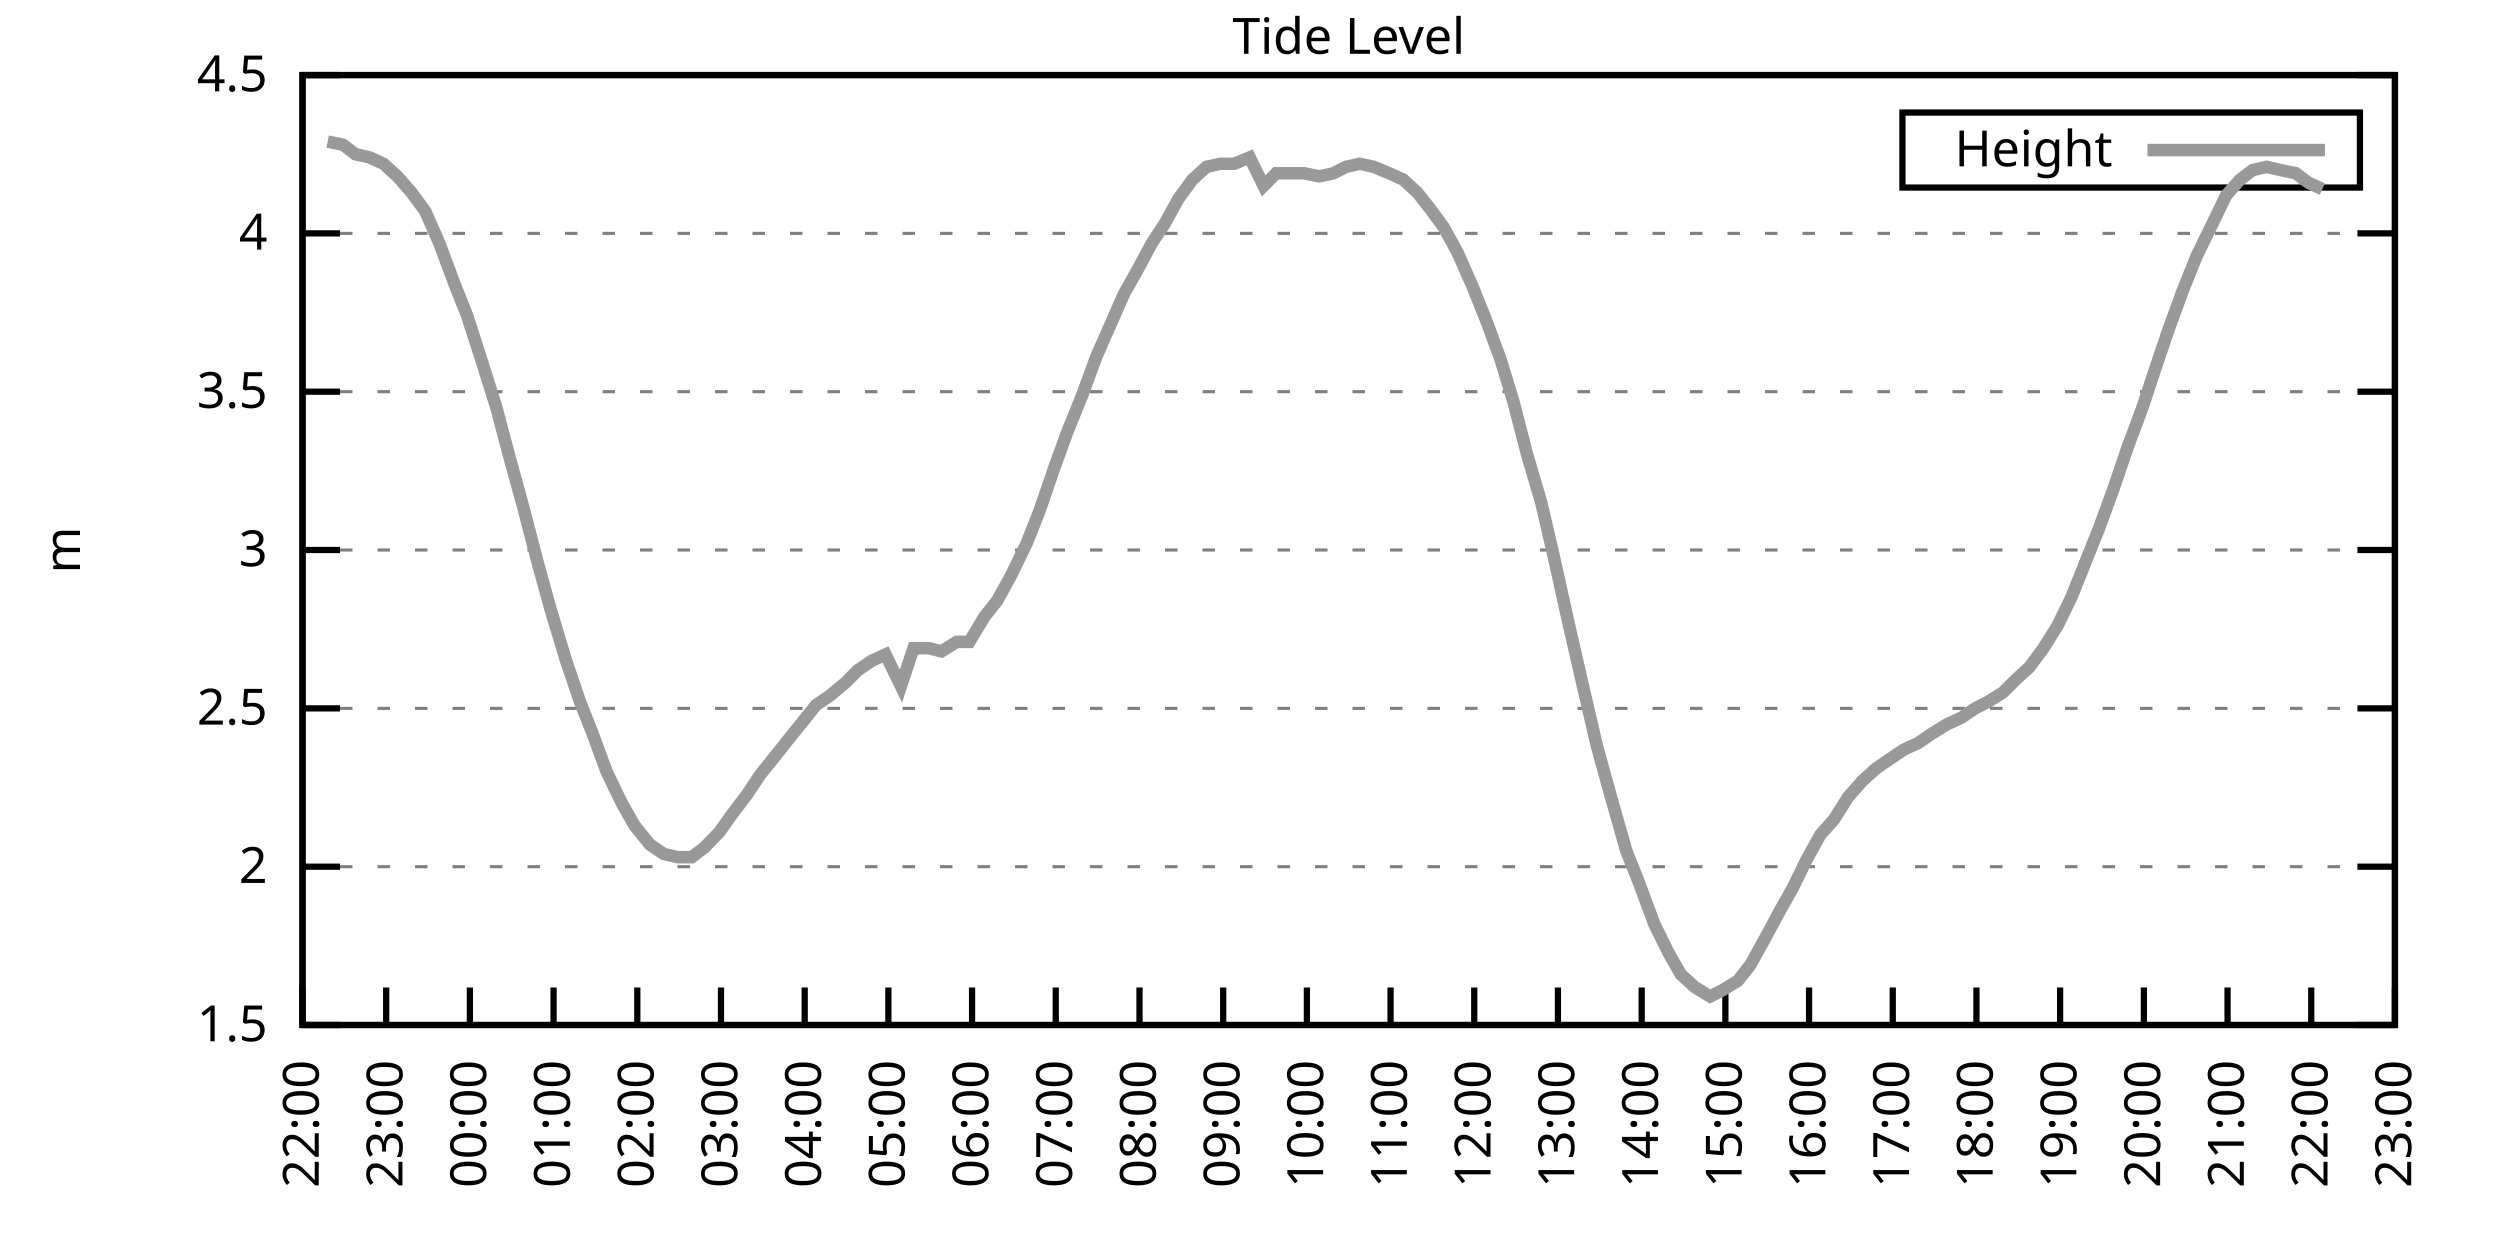
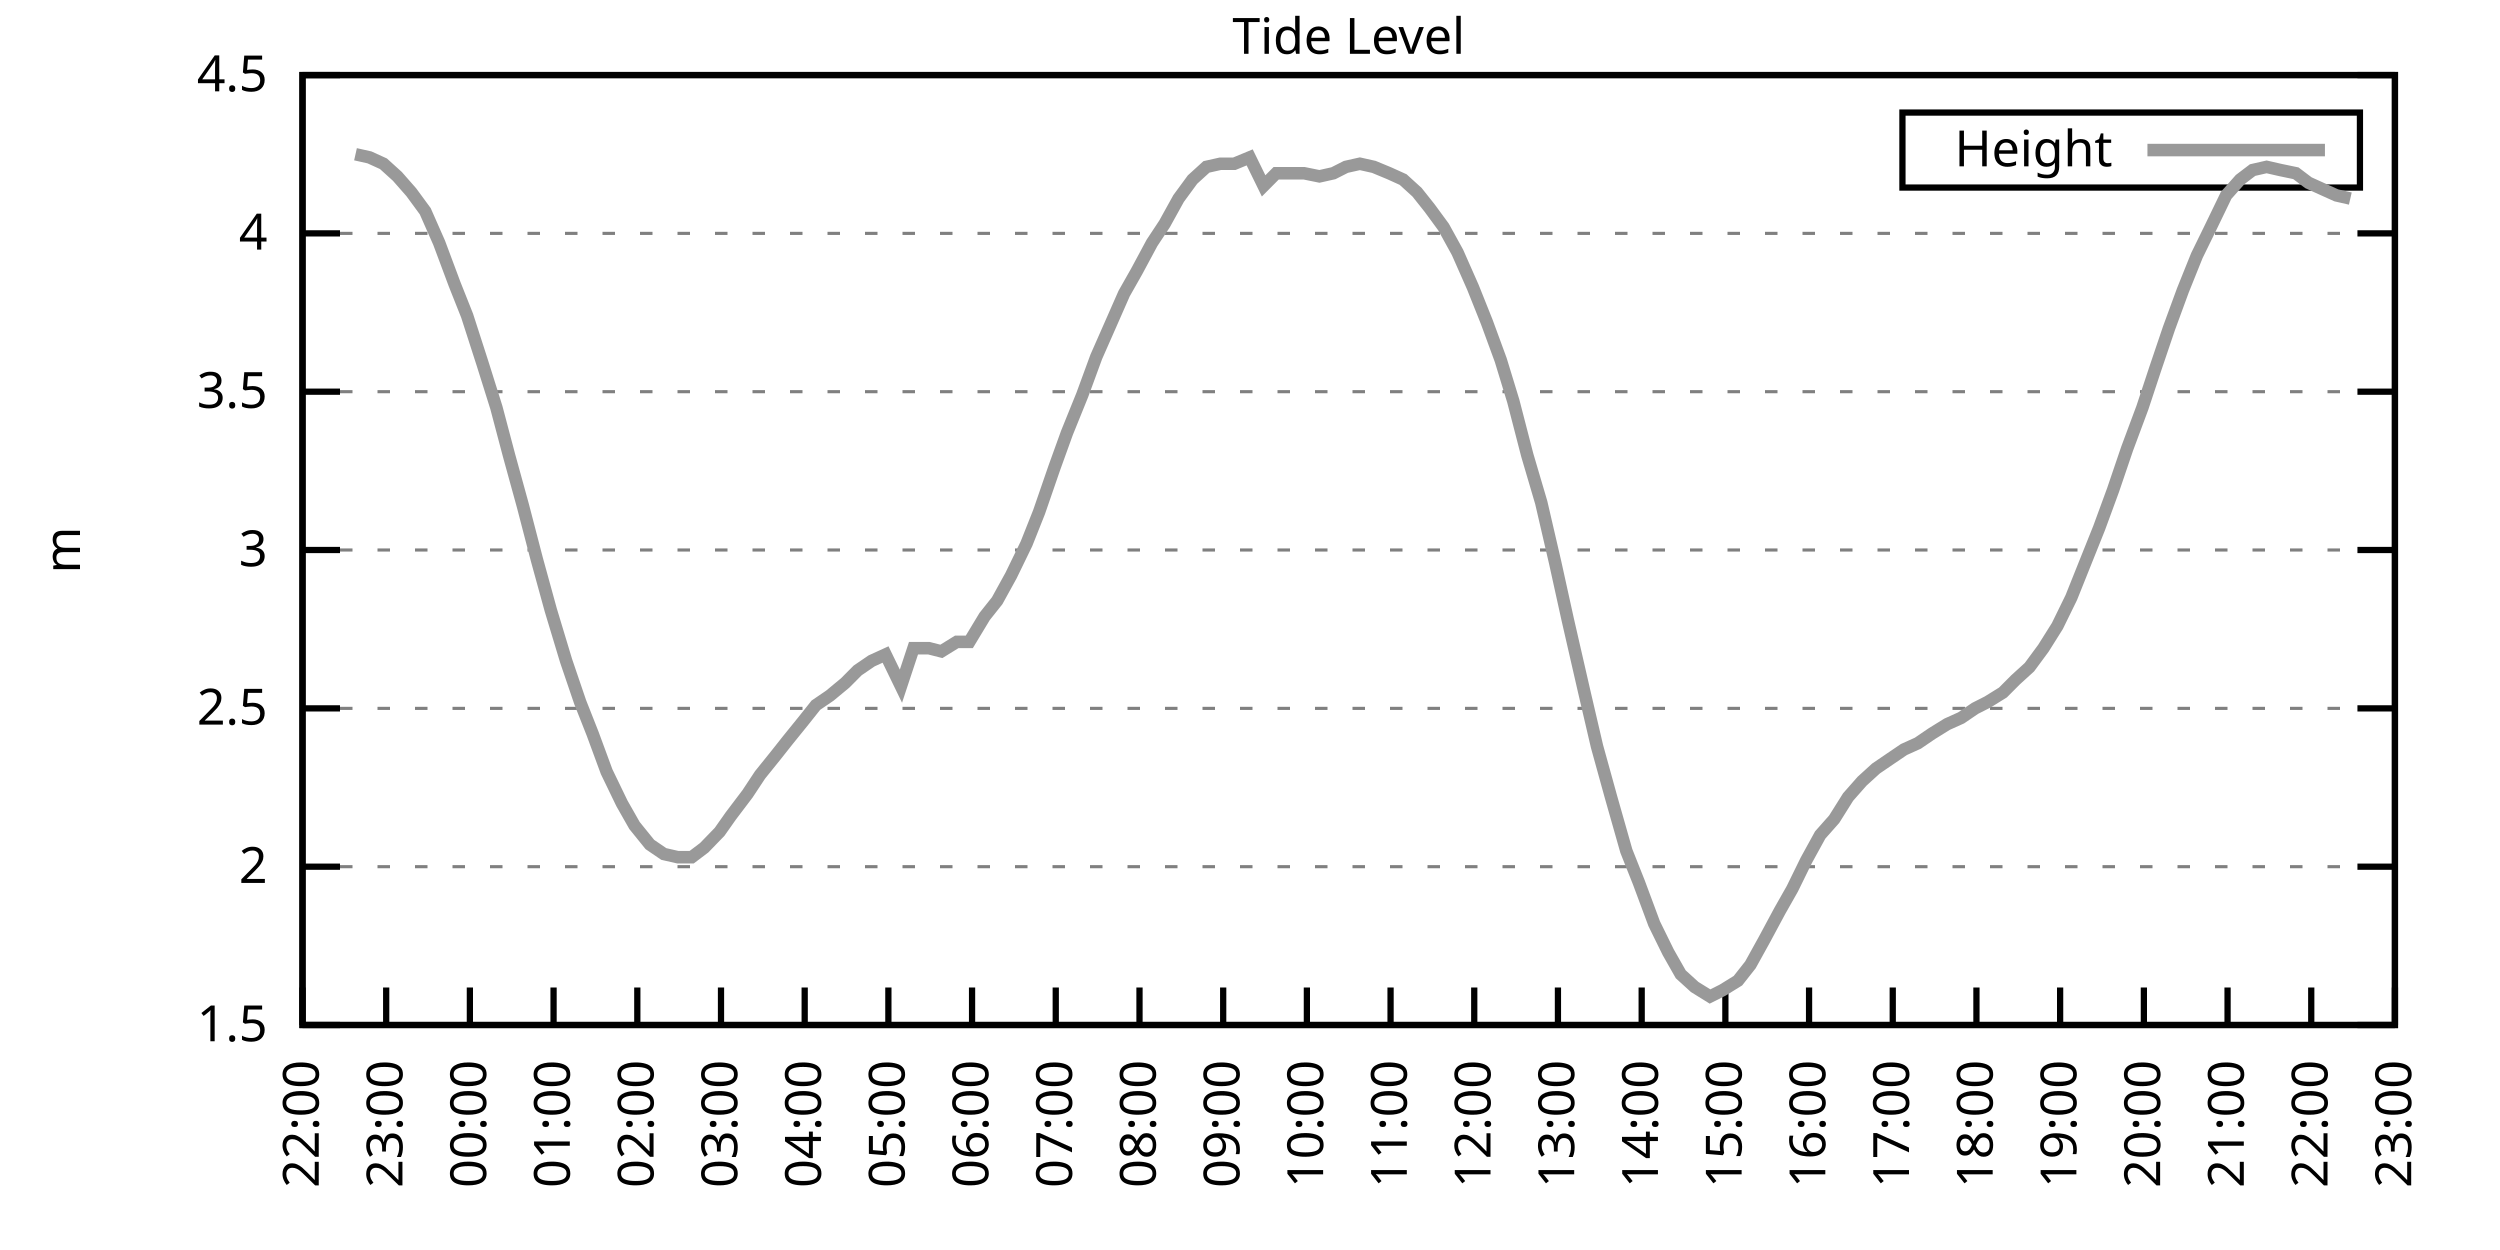
<svg xmlns="http://www.w3.org/2000/svg" xmlns:xlink="http://www.w3.org/1999/xlink" width="400" height="200" viewBox="0 0 400 200">
  <g id="gnuplot_canvas">
    <rect x="0" y="0" width="400" height="200" fill="none" />
    <defs>
      <circle id="gpDot" r="0.5" stroke-width="0.5" stroke="currentColor" />
      <path id="gpPt0" stroke-width="0.333" stroke="currentColor" d="M-1,0 h2 M0,-1 v2" />
      <path id="gpPt1" stroke-width="0.333" stroke="currentColor" d="M-1,-1 L1,1 M1,-1 L-1,1" />
      <path id="gpPt2" stroke-width="0.333" stroke="currentColor" d="M-1,0 L1,0 M0,-1 L0,1 M-1,-1 L1,1 M-1,1 L1,-1" />
      <rect id="gpPt3" stroke-width="0.333" stroke="currentColor" x="-1" y="-1" width="2" height="2" />
      <rect id="gpPt4" stroke-width="0.333" stroke="currentColor" fill="currentColor" x="-1" y="-1" width="2" height="2" />
      <circle id="gpPt5" stroke-width="0.333" stroke="currentColor" cx="0" cy="0" r="1" />
      <use xlink:href="#gpPt5" id="gpPt6" fill="currentColor" stroke="none" />
      <path id="gpPt7" stroke-width="0.333" stroke="currentColor" d="M0,-1.33 L-1.33,0.67 L1.33,0.67 z" />
      <use xlink:href="#gpPt7" id="gpPt8" fill="currentColor" stroke="none" />
      <use xlink:href="#gpPt7" id="gpPt9" stroke="currentColor" transform="rotate(180)" />
      <use xlink:href="#gpPt9" id="gpPt10" fill="currentColor" stroke="none" />
      <use xlink:href="#gpPt3" id="gpPt11" stroke="currentColor" transform="rotate(45)" />
      <use xlink:href="#gpPt11" id="gpPt12" fill="currentColor" stroke="none" />
      <path id="gpPt13" stroke-width="0.333" stroke="currentColor" d="M0,1.330 L1.265,0.411 L0.782,-1.067 L-0.782,-1.076 L-1.265,0.411 z" />
      <use xlink:href="#gpPt13" id="gpPt14" fill="currentColor" stroke="none" />
      <filter id="textbox" filterUnits="objectBoundingBox" x="0" y="0" height="1" width="1">
        <feFlood flood-color="white" flood-opacity="1" result="bgnd" />
        <feComposite in="SourceGraphic" in2="bgnd" operator="atop" />
      </filter>
      <filter id="greybox" filterUnits="objectBoundingBox" x="0" y="0" height="1" width="1">
        <feFlood flood-color="lightgrey" flood-opacity="1" result="grey" />
        <feComposite in="SourceGraphic" in2="grey" operator="atop" />
      </filter>
    </defs>
    <g fill="none" color="white" stroke="currentColor" stroke-width="1.00" stroke-linecap="butt" stroke-linejoin="miter">
</g>
    <g fill="none" color="black" stroke="currentColor" stroke-width="1.00" stroke-linecap="butt" stroke-linejoin="miter">
      <g stroke="none" shape-rendering="crispEdges">
        <polygon fill="rgb(255, 255, 255)" points="48.40,164.00 383.18,164.00 383.18,12.02 48.40,12.02 " />
      </g>
    </g>
    <g fill="none" color="black" stroke="currentColor" stroke-width="1.00" stroke-linecap="butt" stroke-linejoin="miter">
</g>
    <g fill="none" color="black" stroke="black" stroke-width="0.50" stroke-linecap="butt" stroke-linejoin="miter">
</g>
    <g fill="none" color="gray" stroke="currentColor" stroke-width="0.50" stroke-linecap="butt" stroke-linejoin="miter">
      <path stroke="gray" stroke-dasharray="2,4" class="gridline" d="M48.40,164.00 L383.19,164.00  " />
    </g>
    <g fill="none" color="gray" stroke="gray" stroke-width="1.00" stroke-linecap="butt" stroke-linejoin="miter">
</g>
    <g fill="none" color="black" stroke="currentColor" stroke-width="1.00" stroke-linecap="butt" stroke-linejoin="miter">
      <path stroke="black" d="M48.40,164.00 L54.40,164.00 M383.19,164.00 L377.19,164.00  " />
      <g transform="translate(42.80,166.60)" stroke="none" fill="black" font-family="Sans" font-size="8.00" text-anchor="end">
        <text>
          <tspan font-family="Sans"> 1.5</tspan>
        </text>
      </g>
    </g>
    <g fill="none" color="black" stroke="currentColor" stroke-width="1.00" stroke-linecap="butt" stroke-linejoin="miter">
</g>
    <g fill="none" color="black" stroke="black" stroke-width="0.50" stroke-linecap="butt" stroke-linejoin="miter">
</g>
    <g fill="none" color="gray" stroke="currentColor" stroke-width="0.50" stroke-linecap="butt" stroke-linejoin="miter">
      <path stroke="gray" stroke-dasharray="2,4" class="gridline" d="M48.40,138.67 L383.19,138.67  " />
    </g>
    <g fill="none" color="gray" stroke="gray" stroke-width="1.00" stroke-linecap="butt" stroke-linejoin="miter">
</g>
    <g fill="none" color="black" stroke="currentColor" stroke-width="1.00" stroke-linecap="butt" stroke-linejoin="miter">
      <path stroke="black" d="M48.40,138.67 L54.40,138.67 M383.19,138.67 L377.19,138.67  " />
      <g transform="translate(42.80,141.27)" stroke="none" fill="black" font-family="Sans" font-size="8.00" text-anchor="end">
        <text>
          <tspan font-family="Sans"> 2</tspan>
        </text>
      </g>
    </g>
    <g fill="none" color="black" stroke="currentColor" stroke-width="1.00" stroke-linecap="butt" stroke-linejoin="miter">
</g>
    <g fill="none" color="black" stroke="black" stroke-width="0.50" stroke-linecap="butt" stroke-linejoin="miter">
</g>
    <g fill="none" color="gray" stroke="currentColor" stroke-width="0.50" stroke-linecap="butt" stroke-linejoin="miter">
      <path stroke="gray" stroke-dasharray="2,4" class="gridline" d="M48.40,113.34 L383.19,113.34  " />
    </g>
    <g fill="none" color="gray" stroke="gray" stroke-width="1.00" stroke-linecap="butt" stroke-linejoin="miter">
</g>
    <g fill="none" color="black" stroke="currentColor" stroke-width="1.00" stroke-linecap="butt" stroke-linejoin="miter">
      <path stroke="black" d="M48.40,113.34 L54.40,113.34 M383.19,113.34 L377.19,113.34  " />
      <g transform="translate(42.80,115.94)" stroke="none" fill="black" font-family="Sans" font-size="8.00" text-anchor="end">
        <text>
          <tspan font-family="Sans"> 2.5</tspan>
        </text>
      </g>
    </g>
    <g fill="none" color="black" stroke="currentColor" stroke-width="1.00" stroke-linecap="butt" stroke-linejoin="miter">
</g>
    <g fill="none" color="black" stroke="black" stroke-width="0.50" stroke-linecap="butt" stroke-linejoin="miter">
</g>
    <g fill="none" color="gray" stroke="currentColor" stroke-width="0.50" stroke-linecap="butt" stroke-linejoin="miter">
      <path stroke="gray" stroke-dasharray="2,4" class="gridline" d="M48.40,88.00 L383.19,88.00  " />
    </g>
    <g fill="none" color="gray" stroke="gray" stroke-width="1.00" stroke-linecap="butt" stroke-linejoin="miter">
</g>
    <g fill="none" color="black" stroke="currentColor" stroke-width="1.00" stroke-linecap="butt" stroke-linejoin="miter">
      <path stroke="black" d="M48.40,88.00 L54.40,88.00 M383.19,88.00 L377.19,88.00  " />
      <g transform="translate(42.80,90.60)" stroke="none" fill="black" font-family="Sans" font-size="8.00" text-anchor="end">
        <text>
          <tspan font-family="Sans"> 3</tspan>
        </text>
      </g>
    </g>
    <g fill="none" color="black" stroke="currentColor" stroke-width="1.00" stroke-linecap="butt" stroke-linejoin="miter">
</g>
    <g fill="none" color="black" stroke="black" stroke-width="0.50" stroke-linecap="butt" stroke-linejoin="miter">
</g>
    <g fill="none" color="gray" stroke="currentColor" stroke-width="0.50" stroke-linecap="butt" stroke-linejoin="miter">
      <path stroke="gray" stroke-dasharray="2,4" class="gridline" d="M48.40,62.67 L383.19,62.67  " />
    </g>
    <g fill="none" color="gray" stroke="gray" stroke-width="1.00" stroke-linecap="butt" stroke-linejoin="miter">
</g>
    <g fill="none" color="black" stroke="currentColor" stroke-width="1.00" stroke-linecap="butt" stroke-linejoin="miter">
      <path stroke="black" d="M48.40,62.67 L54.40,62.67 M383.19,62.67 L377.19,62.67  " />
      <g transform="translate(42.80,65.27)" stroke="none" fill="black" font-family="Sans" font-size="8.00" text-anchor="end">
        <text>
          <tspan font-family="Sans"> 3.5</tspan>
        </text>
      </g>
    </g>
    <g fill="none" color="black" stroke="currentColor" stroke-width="1.00" stroke-linecap="butt" stroke-linejoin="miter">
</g>
    <g fill="none" color="black" stroke="black" stroke-width="0.50" stroke-linecap="butt" stroke-linejoin="miter">
</g>
    <g fill="none" color="gray" stroke="currentColor" stroke-width="0.50" stroke-linecap="butt" stroke-linejoin="miter">
      <path stroke="gray" stroke-dasharray="2,4" class="gridline" d="M48.40,37.34 L383.19,37.34  " />
    </g>
    <g fill="none" color="gray" stroke="gray" stroke-width="1.00" stroke-linecap="butt" stroke-linejoin="miter">
</g>
    <g fill="none" color="black" stroke="currentColor" stroke-width="1.00" stroke-linecap="butt" stroke-linejoin="miter">
      <path stroke="black" d="M48.40,37.34 L54.40,37.34 M383.19,37.34 L377.19,37.34  " />
      <g transform="translate(42.80,39.94)" stroke="none" fill="black" font-family="Sans" font-size="8.00" text-anchor="end">
        <text>
          <tspan font-family="Sans"> 4</tspan>
        </text>
      </g>
    </g>
    <g fill="none" color="black" stroke="currentColor" stroke-width="1.00" stroke-linecap="butt" stroke-linejoin="miter">
</g>
    <g fill="none" color="black" stroke="black" stroke-width="0.50" stroke-linecap="butt" stroke-linejoin="miter">
</g>
    <g fill="none" color="gray" stroke="currentColor" stroke-width="0.50" stroke-linecap="butt" stroke-linejoin="miter">
      <path stroke="gray" stroke-dasharray="2,4" class="gridline" d="M48.40,12.01 L383.19,12.01  " />
    </g>
    <g fill="none" color="gray" stroke="gray" stroke-width="1.00" stroke-linecap="butt" stroke-linejoin="miter">
</g>
    <g fill="none" color="black" stroke="currentColor" stroke-width="1.00" stroke-linecap="butt" stroke-linejoin="miter">
      <path stroke="black" d="M48.40,12.01 L54.40,12.01 M383.19,12.01 L377.19,12.01  " />
      <g transform="translate(42.80,14.61)" stroke="none" fill="black" font-family="Sans" font-size="8.00" text-anchor="end">
        <text>
          <tspan font-family="Sans"> 4.5</tspan>
        </text>
      </g>
    </g>
    <g fill="none" color="black" stroke="currentColor" stroke-width="1.00" stroke-linecap="butt" stroke-linejoin="miter">
      <path stroke="black" d="M48.40,164.00 L48.40,158.00  " />
      <g transform="translate(51.00,169.60) rotate(270.00)" stroke="none" fill="black" font-family="Sans" font-size="8.00" text-anchor="end">
        <text>
          <tspan font-family="Sans">22:00</tspan>
        </text>
      </g>
    </g>
    <g fill="none" color="black" stroke="currentColor" stroke-width="1.00" stroke-linecap="butt" stroke-linejoin="miter">
      <path stroke="black" d="M61.79,164.00 L61.79,158.00  " />
      <g transform="translate(64.39,169.60) rotate(270.00)" stroke="none" fill="black" font-family="Sans" font-size="8.00" text-anchor="end">
        <text>
          <tspan font-family="Sans">23:00</tspan>
        </text>
      </g>
    </g>
    <g fill="none" color="black" stroke="currentColor" stroke-width="1.00" stroke-linecap="butt" stroke-linejoin="miter">
      <path stroke="black" d="M75.18,164.00 L75.18,158.00  " />
      <g transform="translate(77.78,169.60) rotate(270.00)" stroke="none" fill="black" font-family="Sans" font-size="8.00" text-anchor="end">
        <text>
          <tspan font-family="Sans">00:00</tspan>
        </text>
      </g>
    </g>
    <g fill="none" color="black" stroke="currentColor" stroke-width="1.00" stroke-linecap="butt" stroke-linejoin="miter">
      <path stroke="black" d="M88.57,164.00 L88.57,158.00  " />
      <g transform="translate(91.17,169.60) rotate(270.00)" stroke="none" fill="black" font-family="Sans" font-size="8.00" text-anchor="end">
        <text>
          <tspan font-family="Sans">01:00</tspan>
        </text>
      </g>
    </g>
    <g fill="none" color="black" stroke="currentColor" stroke-width="1.00" stroke-linecap="butt" stroke-linejoin="miter">
      <path stroke="black" d="M101.97,164.00 L101.97,158.00  " />
      <g transform="translate(104.57,169.60) rotate(270.00)" stroke="none" fill="black" font-family="Sans" font-size="8.00" text-anchor="end">
        <text>
          <tspan font-family="Sans">02:00</tspan>
        </text>
      </g>
    </g>
    <g fill="none" color="black" stroke="currentColor" stroke-width="1.00" stroke-linecap="butt" stroke-linejoin="miter">
      <path stroke="black" d="M115.36,164.00 L115.36,158.00  " />
      <g transform="translate(117.96,169.60) rotate(270.00)" stroke="none" fill="black" font-family="Sans" font-size="8.00" text-anchor="end">
        <text>
          <tspan font-family="Sans">03:00</tspan>
        </text>
      </g>
    </g>
    <g fill="none" color="black" stroke="currentColor" stroke-width="1.00" stroke-linecap="butt" stroke-linejoin="miter">
      <path stroke="black" d="M128.75,164.00 L128.75,158.00  " />
      <g transform="translate(131.35,169.60) rotate(270.00)" stroke="none" fill="black" font-family="Sans" font-size="8.00" text-anchor="end">
        <text>
          <tspan font-family="Sans">04:00</tspan>
        </text>
      </g>
    </g>
    <g fill="none" color="black" stroke="currentColor" stroke-width="1.00" stroke-linecap="butt" stroke-linejoin="miter">
      <path stroke="black" d="M142.14,164.00 L142.14,158.00  " />
      <g transform="translate(144.74,169.60) rotate(270.00)" stroke="none" fill="black" font-family="Sans" font-size="8.00" text-anchor="end">
        <text>
          <tspan font-family="Sans">05:00</tspan>
        </text>
      </g>
    </g>
    <g fill="none" color="black" stroke="currentColor" stroke-width="1.00" stroke-linecap="butt" stroke-linejoin="miter">
      <path stroke="black" d="M155.53,164.00 L155.53,158.00  " />
      <g transform="translate(158.13,169.60) rotate(270.00)" stroke="none" fill="black" font-family="Sans" font-size="8.00" text-anchor="end">
        <text>
          <tspan font-family="Sans">06:00</tspan>
        </text>
      </g>
    </g>
    <g fill="none" color="black" stroke="currentColor" stroke-width="1.00" stroke-linecap="butt" stroke-linejoin="miter">
      <path stroke="black" d="M168.92,164.00 L168.92,158.00  " />
      <g transform="translate(171.52,169.60) rotate(270.00)" stroke="none" fill="black" font-family="Sans" font-size="8.00" text-anchor="end">
        <text>
          <tspan font-family="Sans">07:00</tspan>
        </text>
      </g>
    </g>
    <g fill="none" color="black" stroke="currentColor" stroke-width="1.00" stroke-linecap="butt" stroke-linejoin="miter">
      <path stroke="black" d="M182.32,164.00 L182.32,158.00  " />
      <g transform="translate(184.92,169.60) rotate(270.00)" stroke="none" fill="black" font-family="Sans" font-size="8.00" text-anchor="end">
        <text>
          <tspan font-family="Sans">08:00</tspan>
        </text>
      </g>
    </g>
    <g fill="none" color="black" stroke="currentColor" stroke-width="1.00" stroke-linecap="butt" stroke-linejoin="miter">
      <path stroke="black" d="M195.71,164.00 L195.71,158.00  " />
      <g transform="translate(198.31,169.60) rotate(270.00)" stroke="none" fill="black" font-family="Sans" font-size="8.00" text-anchor="end">
        <text>
          <tspan font-family="Sans">09:00</tspan>
        </text>
      </g>
    </g>
    <g fill="none" color="black" stroke="currentColor" stroke-width="1.00" stroke-linecap="butt" stroke-linejoin="miter">
      <path stroke="black" d="M209.10,164.00 L209.10,158.00  " />
      <g transform="translate(211.70,169.60) rotate(270.00)" stroke="none" fill="black" font-family="Sans" font-size="8.00" text-anchor="end">
        <text>
          <tspan font-family="Sans">10:00</tspan>
        </text>
      </g>
    </g>
    <g fill="none" color="black" stroke="currentColor" stroke-width="1.00" stroke-linecap="butt" stroke-linejoin="miter">
      <path stroke="black" d="M222.49,164.00 L222.49,158.00  " />
      <g transform="translate(225.09,169.60) rotate(270.00)" stroke="none" fill="black" font-family="Sans" font-size="8.00" text-anchor="end">
        <text>
          <tspan font-family="Sans">11:00</tspan>
        </text>
      </g>
    </g>
    <g fill="none" color="black" stroke="currentColor" stroke-width="1.00" stroke-linecap="butt" stroke-linejoin="miter">
      <path stroke="black" d="M235.88,164.00 L235.88,158.00  " />
      <g transform="translate(238.48,169.60) rotate(270.00)" stroke="none" fill="black" font-family="Sans" font-size="8.00" text-anchor="end">
        <text>
          <tspan font-family="Sans">12:00</tspan>
        </text>
      </g>
    </g>
    <g fill="none" color="black" stroke="currentColor" stroke-width="1.00" stroke-linecap="butt" stroke-linejoin="miter">
      <path stroke="black" d="M249.27,164.00 L249.27,158.00  " />
      <g transform="translate(251.87,169.60) rotate(270.00)" stroke="none" fill="black" font-family="Sans" font-size="8.00" text-anchor="end">
        <text>
          <tspan font-family="Sans">13:00</tspan>
        </text>
      </g>
    </g>
    <g fill="none" color="black" stroke="currentColor" stroke-width="1.00" stroke-linecap="butt" stroke-linejoin="miter">
      <path stroke="black" d="M262.67,164.00 L262.67,158.00  " />
      <g transform="translate(265.27,169.60) rotate(270.00)" stroke="none" fill="black" font-family="Sans" font-size="8.00" text-anchor="end">
        <text>
          <tspan font-family="Sans">14:00</tspan>
        </text>
      </g>
    </g>
    <g fill="none" color="black" stroke="currentColor" stroke-width="1.00" stroke-linecap="butt" stroke-linejoin="miter">
      <path stroke="black" d="M276.06,164.00 L276.06,158.00  " />
      <g transform="translate(278.66,169.60) rotate(270.00)" stroke="none" fill="black" font-family="Sans" font-size="8.00" text-anchor="end">
        <text>
          <tspan font-family="Sans">15:00</tspan>
        </text>
      </g>
    </g>
    <g fill="none" color="black" stroke="currentColor" stroke-width="1.00" stroke-linecap="butt" stroke-linejoin="miter">
      <path stroke="black" d="M289.45,164.00 L289.45,158.00  " />
      <g transform="translate(292.05,169.60) rotate(270.00)" stroke="none" fill="black" font-family="Sans" font-size="8.00" text-anchor="end">
        <text>
          <tspan font-family="Sans">16:00</tspan>
        </text>
      </g>
    </g>
    <g fill="none" color="black" stroke="currentColor" stroke-width="1.00" stroke-linecap="butt" stroke-linejoin="miter">
      <path stroke="black" d="M302.84,164.00 L302.84,158.00  " />
      <g transform="translate(305.44,169.60) rotate(270.00)" stroke="none" fill="black" font-family="Sans" font-size="8.00" text-anchor="end">
        <text>
          <tspan font-family="Sans">17:00</tspan>
        </text>
      </g>
    </g>
    <g fill="none" color="black" stroke="currentColor" stroke-width="1.00" stroke-linecap="butt" stroke-linejoin="miter">
      <path stroke="black" d="M316.23,164.00 L316.23,158.00  " />
      <g transform="translate(318.83,169.60) rotate(270.00)" stroke="none" fill="black" font-family="Sans" font-size="8.00" text-anchor="end">
        <text>
          <tspan font-family="Sans">18:00</tspan>
        </text>
      </g>
    </g>
    <g fill="none" color="black" stroke="currentColor" stroke-width="1.00" stroke-linecap="butt" stroke-linejoin="miter">
      <path stroke="black" d="M329.62,164.00 L329.62,158.00  " />
      <g transform="translate(332.22,169.60) rotate(270.00)" stroke="none" fill="black" font-family="Sans" font-size="8.00" text-anchor="end">
        <text>
          <tspan font-family="Sans">19:00</tspan>
        </text>
      </g>
    </g>
    <g fill="none" color="black" stroke="currentColor" stroke-width="1.00" stroke-linecap="butt" stroke-linejoin="miter">
      <path stroke="black" d="M343.02,164.00 L343.02,158.00  " />
      <g transform="translate(345.62,169.60) rotate(270.00)" stroke="none" fill="black" font-family="Sans" font-size="8.00" text-anchor="end">
        <text>
          <tspan font-family="Sans">20:00</tspan>
        </text>
      </g>
    </g>
    <g fill="none" color="black" stroke="currentColor" stroke-width="1.00" stroke-linecap="butt" stroke-linejoin="miter">
      <path stroke="black" d="M356.41,164.00 L356.41,158.00  " />
      <g transform="translate(359.01,169.60) rotate(270.00)" stroke="none" fill="black" font-family="Sans" font-size="8.00" text-anchor="end">
        <text>
          <tspan font-family="Sans">21:00</tspan>
        </text>
      </g>
    </g>
    <g fill="none" color="black" stroke="currentColor" stroke-width="1.00" stroke-linecap="butt" stroke-linejoin="miter">
      <path stroke="black" d="M369.80,164.00 L369.80,158.00  " />
      <g transform="translate(372.40,169.60) rotate(270.00)" stroke="none" fill="black" font-family="Sans" font-size="8.00" text-anchor="end">
        <text>
          <tspan font-family="Sans">22:00</tspan>
        </text>
      </g>
    </g>
    <g fill="none" color="black" stroke="currentColor" stroke-width="1.00" stroke-linecap="butt" stroke-linejoin="miter">
      <path stroke="black" d="M383.19,164.00 L383.19,158.00  " />
      <g transform="translate(385.79,169.60) rotate(270.00)" stroke="none" fill="black" font-family="Sans" font-size="8.00" text-anchor="end">
        <text>
          <tspan font-family="Sans">23:00</tspan>
        </text>
      </g>
    </g>
    <g fill="none" color="black" stroke="currentColor" stroke-width="1.00" stroke-linecap="butt" stroke-linejoin="miter">
</g>
    <g fill="none" color="black" stroke="currentColor" stroke-width="1.00" stroke-linecap="butt" stroke-linejoin="miter">
      <path stroke="black" d="M48.40,12.01 L48.40,164.00 L383.19,164.00 L383.19,12.01 L48.40,12.01 Z  " />
    </g>
    <g fill="none" color="black" stroke="currentColor" stroke-width="1.00" stroke-linecap="butt" stroke-linejoin="miter">
</g>
    <g fill="none" color="black" stroke="currentColor" stroke-width="1.00" stroke-linecap="butt" stroke-linejoin="miter">
      <path stroke="black" d="M304.39,30.01 L304.39,18.01 L377.59,18.01 L377.59,30.01 L304.39,30.01 Z  " />
    </g>
    <g id="Tide_level_plot_1">
      <g fill="none" color="white" stroke="black" stroke-width="2.00" stroke-linecap="butt" stroke-linejoin="miter">
</g>
      <g fill="none" color="black" stroke="currentColor" stroke-width="2.00" stroke-linecap="butt" stroke-linejoin="miter">
        <g transform="translate(337.99,26.61)" stroke="none" fill="black" font-family="Sans" font-size="8.00" text-anchor="end">
          <text>
            <tspan font-family="Sans">Height</tspan>
          </text>
        </g>
      </g>
      <g fill="none" color="black" stroke="currentColor" stroke-width="2.00" stroke-linecap="butt" stroke-linejoin="miter">
-         <path stroke="rgb(153, 153, 153)" d="M343.59,24.01 L371.99,24.01 M52.42,22.65 L54.87,23.16 L56.88,24.68 L59.11,25.18 L61.35,26.20 L63.58,28.22   L65.81,30.76 L68.04,33.80 L70.27,38.86 L72.73,45.45 L74.74,50.51 L77.19,58.11 L79.42,65.21 L81.43,72.81   L83.66,80.91 L85.90,89.52 L88.13,97.63 L90.58,105.74 L92.82,112.32 L94.82,117.39 L97.06,123.47 L99.51,128.54   L101.52,132.08 L103.98,135.12 L106.21,136.64 L108.44,137.15 L110.67,137.15 L112.68,135.63 L115.13,133.10 L116.92,130.56   L119.60,127.02 L121.61,123.98 L124.06,120.94 L126.07,118.40 L128.53,115.36 L130.54,112.83 L132.77,111.31 L135.22,109.28   L137.23,107.26 L139.46,105.74 L141.69,104.72 L144.15,109.79 L146.16,103.71 L148.61,103.71 L150.62,104.22 L153.08,102.70   L155.09,102.70 L157.54,98.64 L159.55,96.11 L161.78,92.06 L164.24,86.99 L166.25,81.93 L168.70,74.83 L170.71,69.26   L173.17,63.18 L175.40,57.10 L177.41,52.54 L179.86,46.97 L181.87,43.42 L184.32,38.86 L186.33,35.82 L188.57,31.77   L190.80,28.73 L193.03,26.70 L195.26,26.20 L197.49,26.20 L199.95,25.18 L202.18,29.74 L204.19,27.72 L206.42,27.72   L208.65,27.72 L211.11,28.22 L213.34,27.72 L215.35,26.70 L217.58,26.20 L219.81,26.70 L222.27,27.72 L224.50,28.73   L226.73,30.76 L228.74,33.29 L230.97,36.33 L233.20,40.38 L235.66,45.95 L237.89,51.53 L240.12,57.61 L242.13,64.19   L244.36,72.81 L246.60,80.41 L248.83,90.03 L250.84,99.15 L253.51,110.80 L255.52,119.42 L257.76,127.52 L260.21,136.14   L262.22,141.20 L264.67,147.79 L266.91,152.35 L268.92,155.89 L271.15,157.92 L273.60,159.44 L275.61,158.43 L278.07,156.91   L280.07,154.37 L282.31,150.32 L284.76,145.76 L286.77,142.21 L289.00,137.66 L291.23,133.60 L293.47,131.07 L295.70,127.52   L297.93,124.99 L300.16,122.96 L302.39,121.44 L304.63,119.92 L306.86,118.91 L309.09,117.39 L311.54,115.87 L313.78,114.86   L316.01,113.34 L318.02,112.32 L320.47,110.80 L322.48,108.78 L324.71,106.75 L326.95,103.71 L329.18,100.16 L331.41,95.60   L333.64,90.03 L335.87,84.46 L338.10,78.38 L340.34,71.79 L342.79,65.21 L344.80,59.13 L347.03,52.54 L349.26,46.46   L351.50,40.89 L353.73,36.33 L356.18,31.26 L358.42,28.73 L360.42,27.21 L362.66,26.70 L364.89,27.21 L367.34,27.72   L369.35,29.24 L371.58,30.25  " />
+         <path stroke="rgb(153, 153, 153)" d="M343.59,24.01 L371.99,24.01 M56.88,24.68 L59.11,25.18 L61.35,26.20 L63.58,28.22 L65.81,30.76 L68.04,33.80   L70.27,38.86 L72.73,45.45 L74.74,50.51 L77.19,58.11 L79.42,65.21 L81.43,72.81 L83.66,80.91 L85.90,89.52   L88.13,97.63 L90.58,105.74 L92.82,112.32 L94.82,117.39 L97.06,123.47 L99.51,128.54 L101.52,132.08 L103.98,135.12   L106.21,136.64 L108.44,137.15 L110.67,137.15 L112.68,135.63 L115.13,133.10 L116.92,130.56 L119.60,127.02 L121.61,123.98   L124.06,120.94 L126.07,118.40 L128.53,115.36 L130.54,112.83 L132.77,111.31 L135.22,109.28 L137.23,107.26 L139.46,105.74   L141.69,104.72 L144.15,109.79 L146.16,103.71 L148.61,103.71 L150.62,104.22 L153.08,102.70 L155.09,102.70 L157.54,98.64   L159.55,96.11 L161.78,92.06 L164.24,86.99 L166.25,81.93 L168.70,74.83 L170.71,69.26 L173.17,63.18 L175.40,57.10   L177.41,52.54 L179.86,46.97 L181.87,43.42 L184.32,38.86 L186.33,35.82 L188.57,31.77 L190.80,28.73 L193.03,26.70   L195.26,26.20 L197.49,26.20 L199.95,25.18 L202.18,29.74 L204.19,27.72 L206.42,27.72 L208.65,27.72 L211.11,28.22   L213.34,27.72 L215.35,26.70 L217.58,26.20 L219.81,26.70 L222.27,27.72 L224.50,28.73 L226.73,30.76 L228.74,33.29   L230.97,36.33 L233.20,40.38 L235.66,45.95 L237.89,51.53 L240.12,57.61 L242.13,64.19 L244.36,72.81 L246.60,80.41   L248.83,90.03 L250.84,99.15 L253.51,110.80 L255.52,119.42 L257.76,127.52 L260.21,136.14 L262.22,141.20 L264.67,147.79   L266.91,152.35 L268.92,155.89 L271.15,157.92 L273.60,159.44 L275.61,158.43 L278.07,156.91 L280.07,154.37 L282.31,150.32   L284.76,145.76 L286.77,142.21 L289.00,137.66 L291.23,133.60 L293.47,131.07 L295.70,127.52 L297.93,124.99 L300.16,122.96   L302.39,121.44 L304.63,119.92 L306.86,118.91 L309.09,117.39 L311.54,115.87 L313.78,114.86 L316.01,113.34 L318.02,112.32   L320.47,110.80 L322.48,108.78 L324.71,106.75 L326.95,103.71 L329.18,100.16 L331.41,95.60 L333.64,90.03 L335.87,84.46   L338.10,78.38 L340.34,71.79 L342.79,65.21 L344.80,59.13 L347.03,52.54 L349.26,46.46 L351.50,40.89 L353.73,36.33   L356.18,31.26 L358.42,28.73 L360.42,27.21 L362.66,26.70 L364.89,27.21 L367.34,27.72 L369.35,29.24 L371.58,30.25   L373.82,31.26 L376.05,31.77  " />
      </g>
    </g>
    <g fill="none" color="black" stroke="currentColor" stroke-width="2.00" stroke-linecap="butt" stroke-linejoin="miter">
</g>
    <g fill="none" color="black" stroke="black" stroke-width="1.00" stroke-linecap="butt" stroke-linejoin="miter">
</g>
    <g fill="none" color="black" stroke="currentColor" stroke-width="1.00" stroke-linecap="butt" stroke-linejoin="miter">
      <path stroke="black" d="M48.40,12.01 L48.40,164.00 L383.19,164.00 L383.19,12.01 L48.40,12.01 Z  " />
      <g transform="translate(12.80,88.01) rotate(270.00)" stroke="none" fill="black" font-family="Sans" font-size="8.00" text-anchor="middle">
        <text>
          <tspan font-family="Sans">m</tspan>
        </text>
      </g>
    </g>
    <g fill="none" color="black" stroke="currentColor" stroke-width="1.00" stroke-linecap="butt" stroke-linejoin="miter">
</g>
    <g fill="none" color="black" stroke="currentColor" stroke-width="1.00" stroke-linecap="butt" stroke-linejoin="miter">
      <g transform="translate(215.79,8.61)" stroke="none" fill="black" font-family="Sans" font-size="8.00" text-anchor="middle">
        <text>
          <tspan font-family="Sans">Tide Level</tspan>
        </text>
      </g>
    </g>
    <g fill="none" color="black" stroke="currentColor" stroke-width="1.00" stroke-linecap="butt" stroke-linejoin="miter">
</g>
  </g>
</svg>
